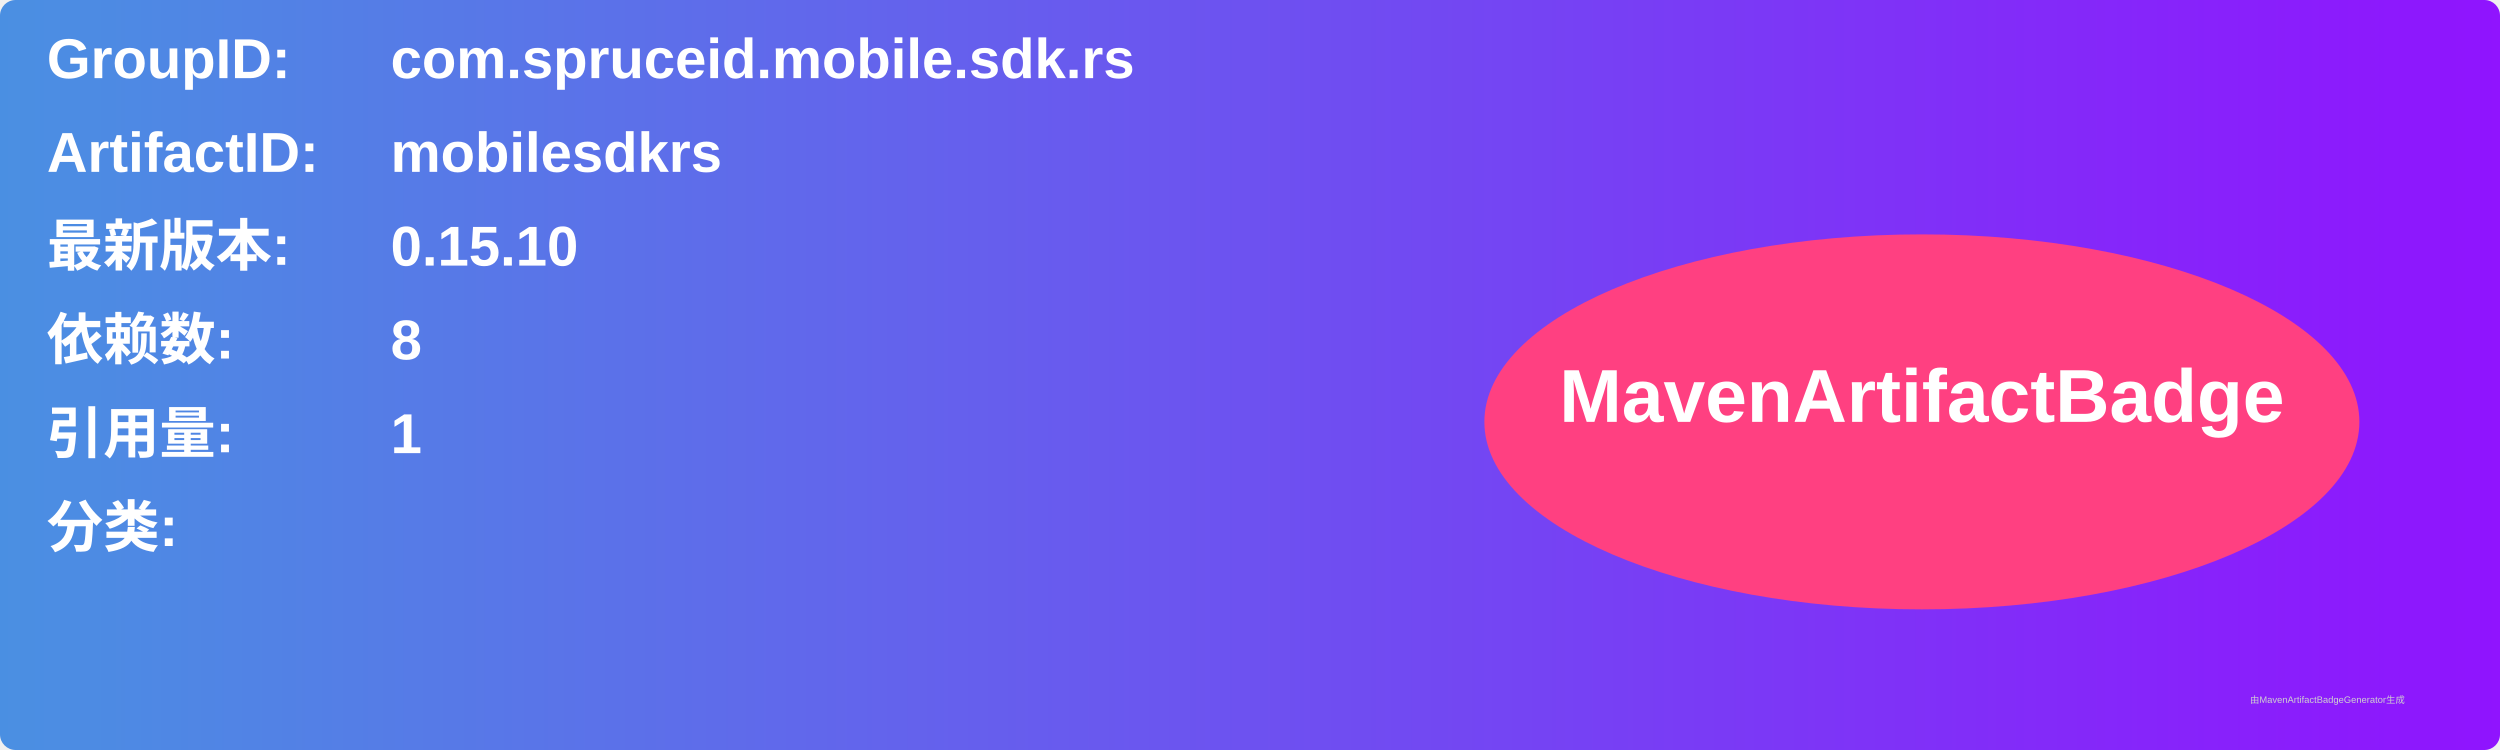
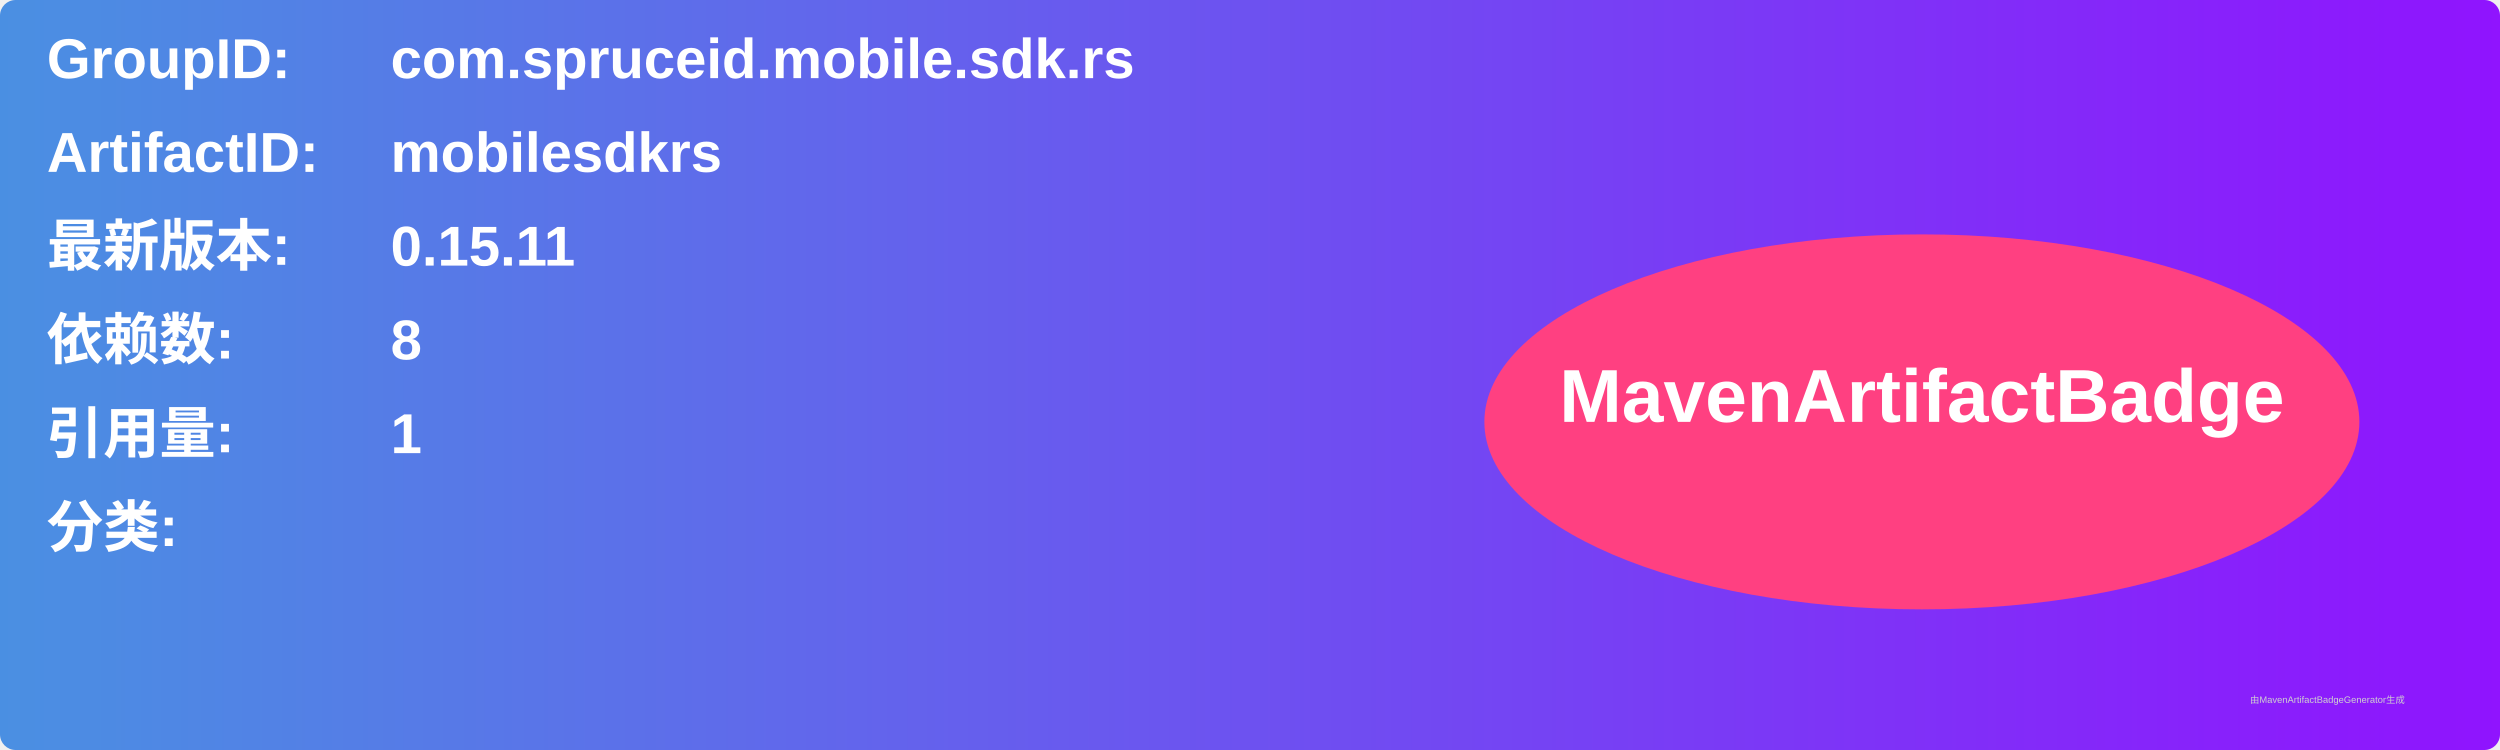
<svg xmlns="http://www.w3.org/2000/svg" width="800" height="240" viewBox="0 0 800 240">
  <linearGradient id="grad" x1="0%" y1="0%" x2="100%" y2="0%">
    <stop offset="0%" stop-color="#4a90e2" />
    <stop offset="100%" stop-color="#9013fe" />
  </linearGradient>
  <rect width="100%" height="100%" rx="5" ry="5" fill="url(#grad)" />
  <g transform="translate(15, 15)">
    <text x="0" y="10" font-family="Arial" font-size="18" fill="white" font-weight="bold" width="260">GroupID:</text>
    <text x="110" y="10" font-family="Arial" font-size="18" fill="white" font-weight="bold" width="460">com.spruceid.mobile.sdk.rs</text>
    <text x="0" y="40" font-family="Arial" font-size="18" fill="white" font-weight="bold" width="260">ArtifactID:</text>
    <text x="110" y="40" font-family="Arial" font-size="18" fill="white" font-weight="bold" width="460">mobilesdkrs</text>
    <text x="0" y="70" font-family="Arial" font-size="18" fill="white" font-weight="bold">最新版本:</text>
    <text x="110" y="70" font-family="Arial" font-size="18" fill="white" font-weight="bold">
-       <tspan font-weight="bold">0.15.10</tspan>
+       <tspan font-weight="bold">0.15.11</tspan>
    </text>
    <text x="0" y="100" font-family="Arial" font-size="18" fill="white" font-weight="bold">依赖数: </text>
    <text x="110" y="100" font-family="Arial" font-size="18" fill="white">
      <tspan font-weight="bold">8</tspan>
    </text>
    <text x="0" y="130" font-family="Arial" font-size="18" fill="white" font-weight="bold">引用量: </text>
    <text x="110" y="130" font-family="Arial" font-size="18" fill="white">
      <tspan font-weight="bold">1</tspan>
    </text>
    <text x="0" y="160" font-family="Arial" font-size="18" fill="white" font-weight="bold">分类:</text>
    <text x="10" y="190" font-family="Arial" font-size="10" fill="white">
      <tspan font-weight="bold" />
    </text>
    <ellipse cx="600" cy="120" rx="140" ry="60" fill="#ff4081" />
    <text x="600" y="120" text-anchor="middle" font-family="Arial" font-size="24" fill="white" font-weight="bold">MavenArtifactBadge</text>
  </g>
  <text x="720" y="225" font-family="Arial" font-size="3" fill="#d0d0d0">由MavenArtifactBadgeGenerator生成</text>
</svg>
